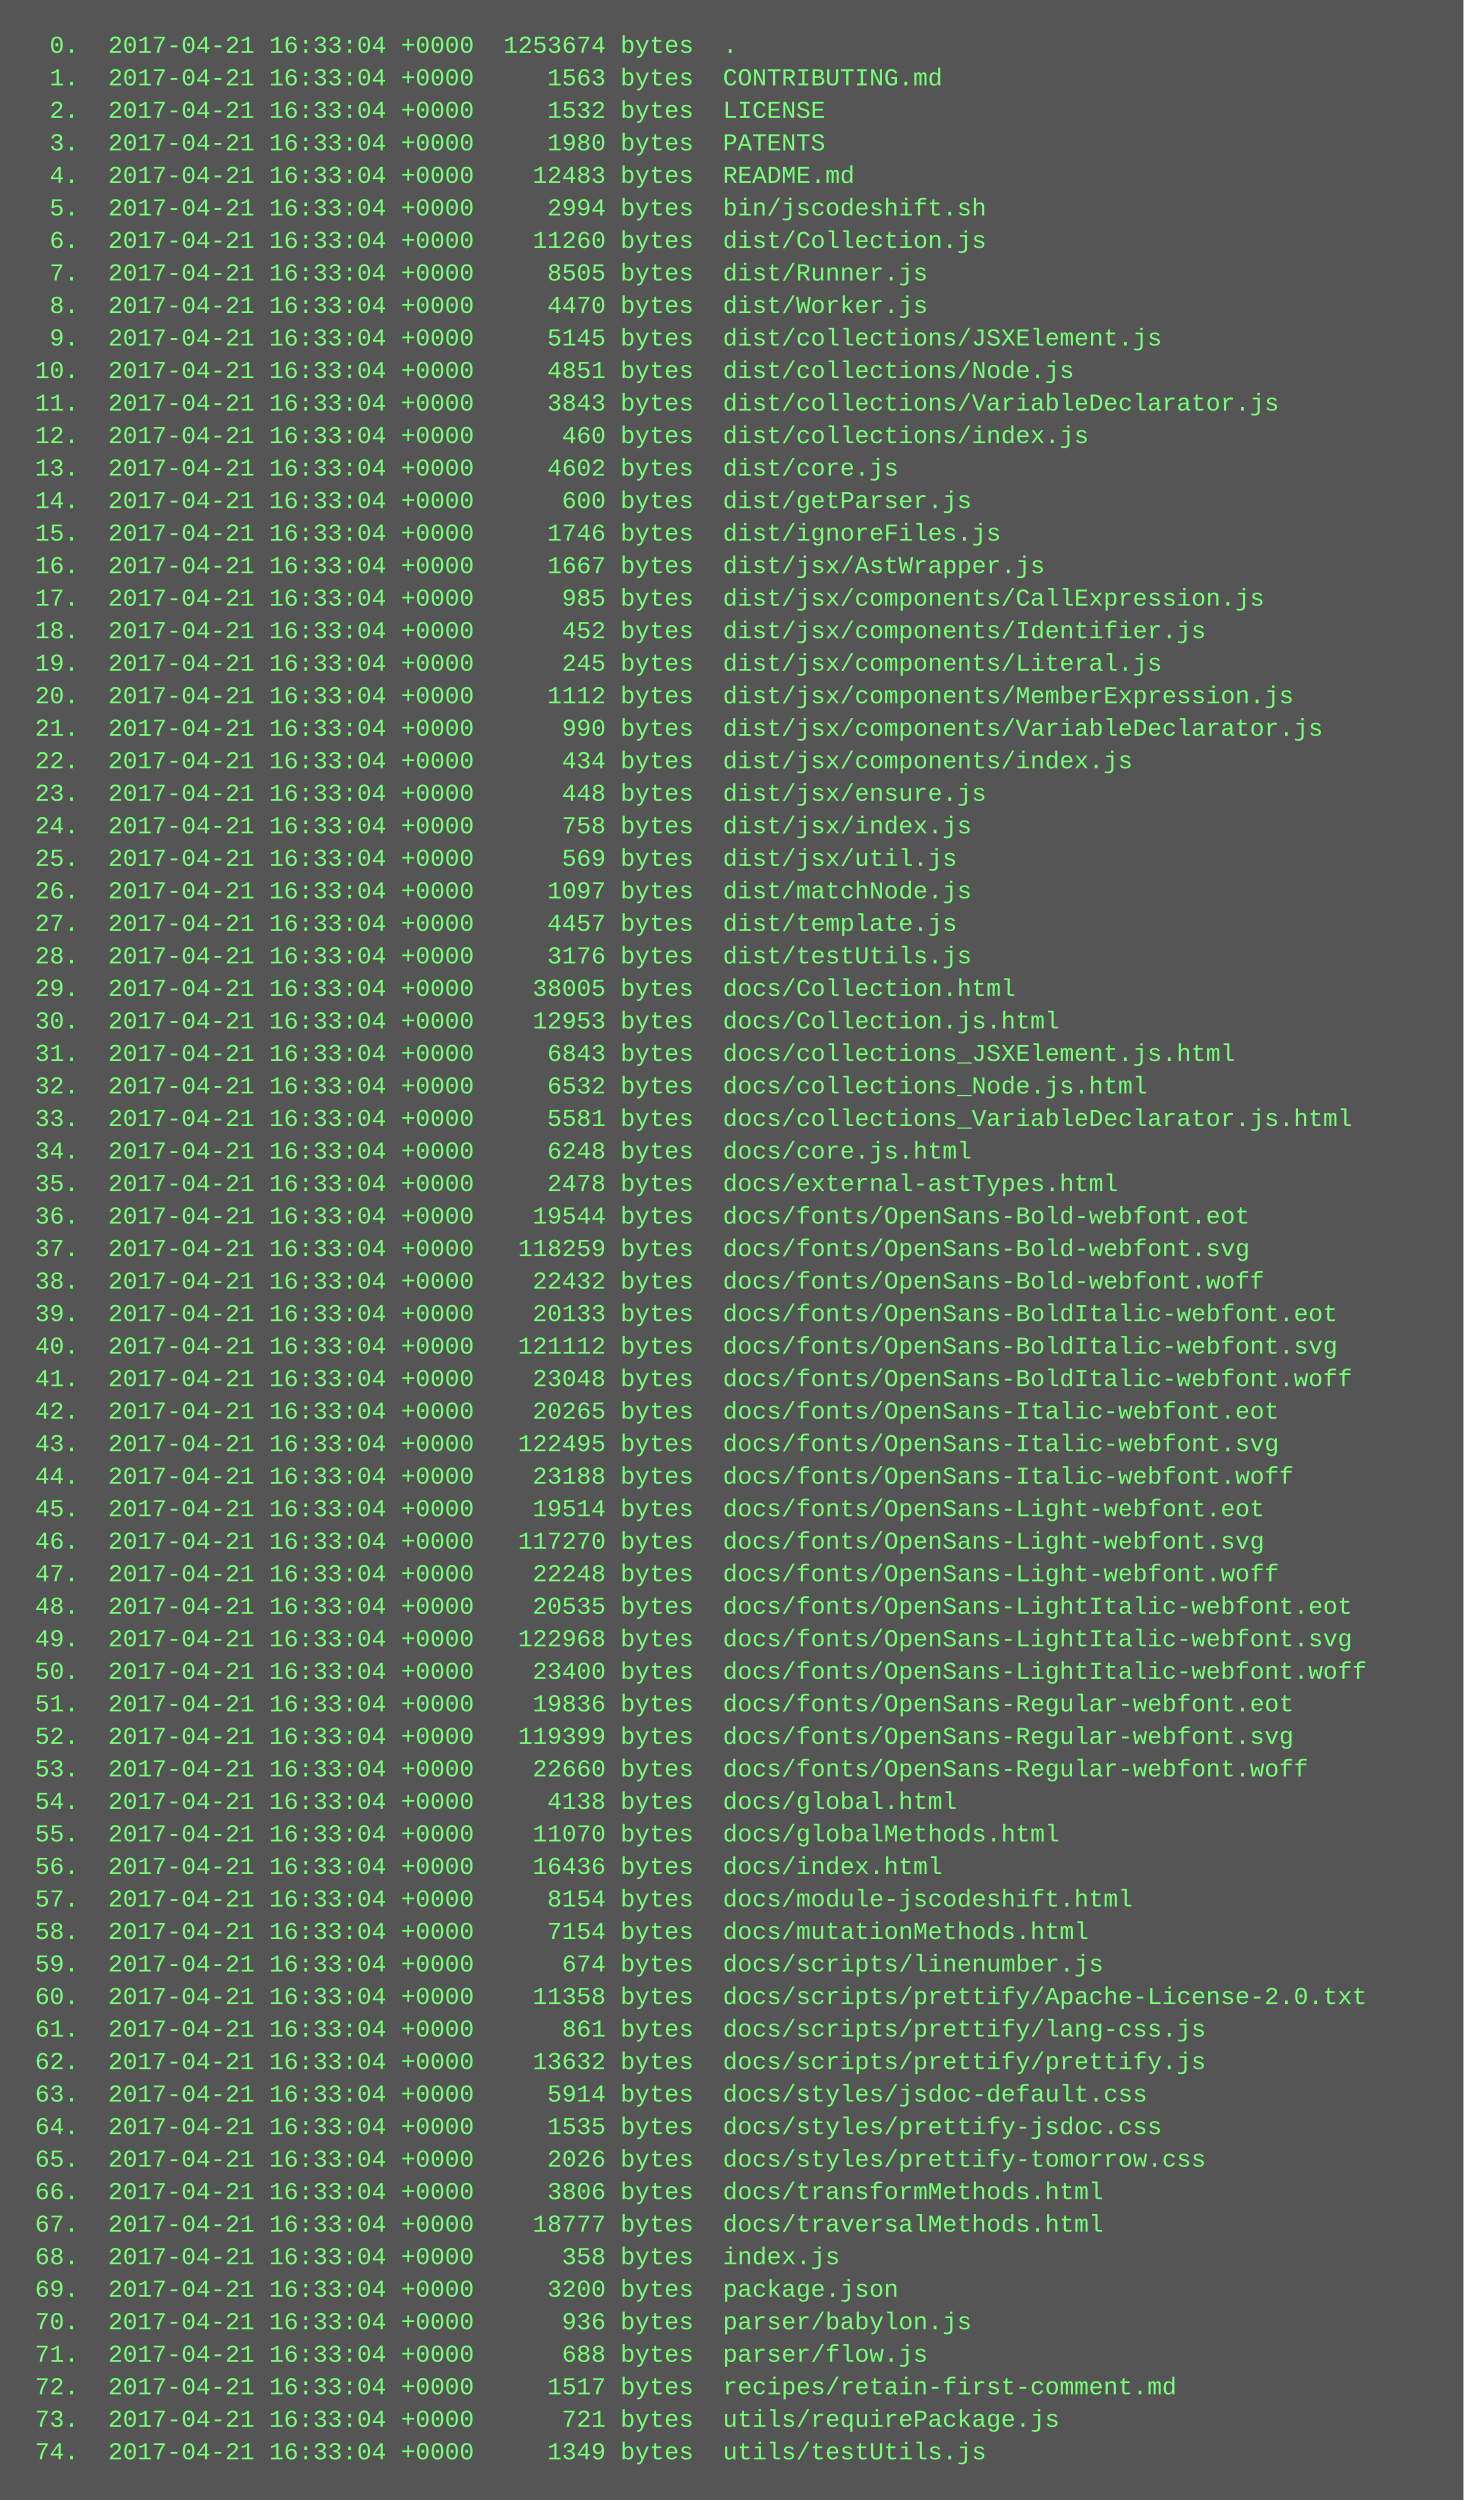
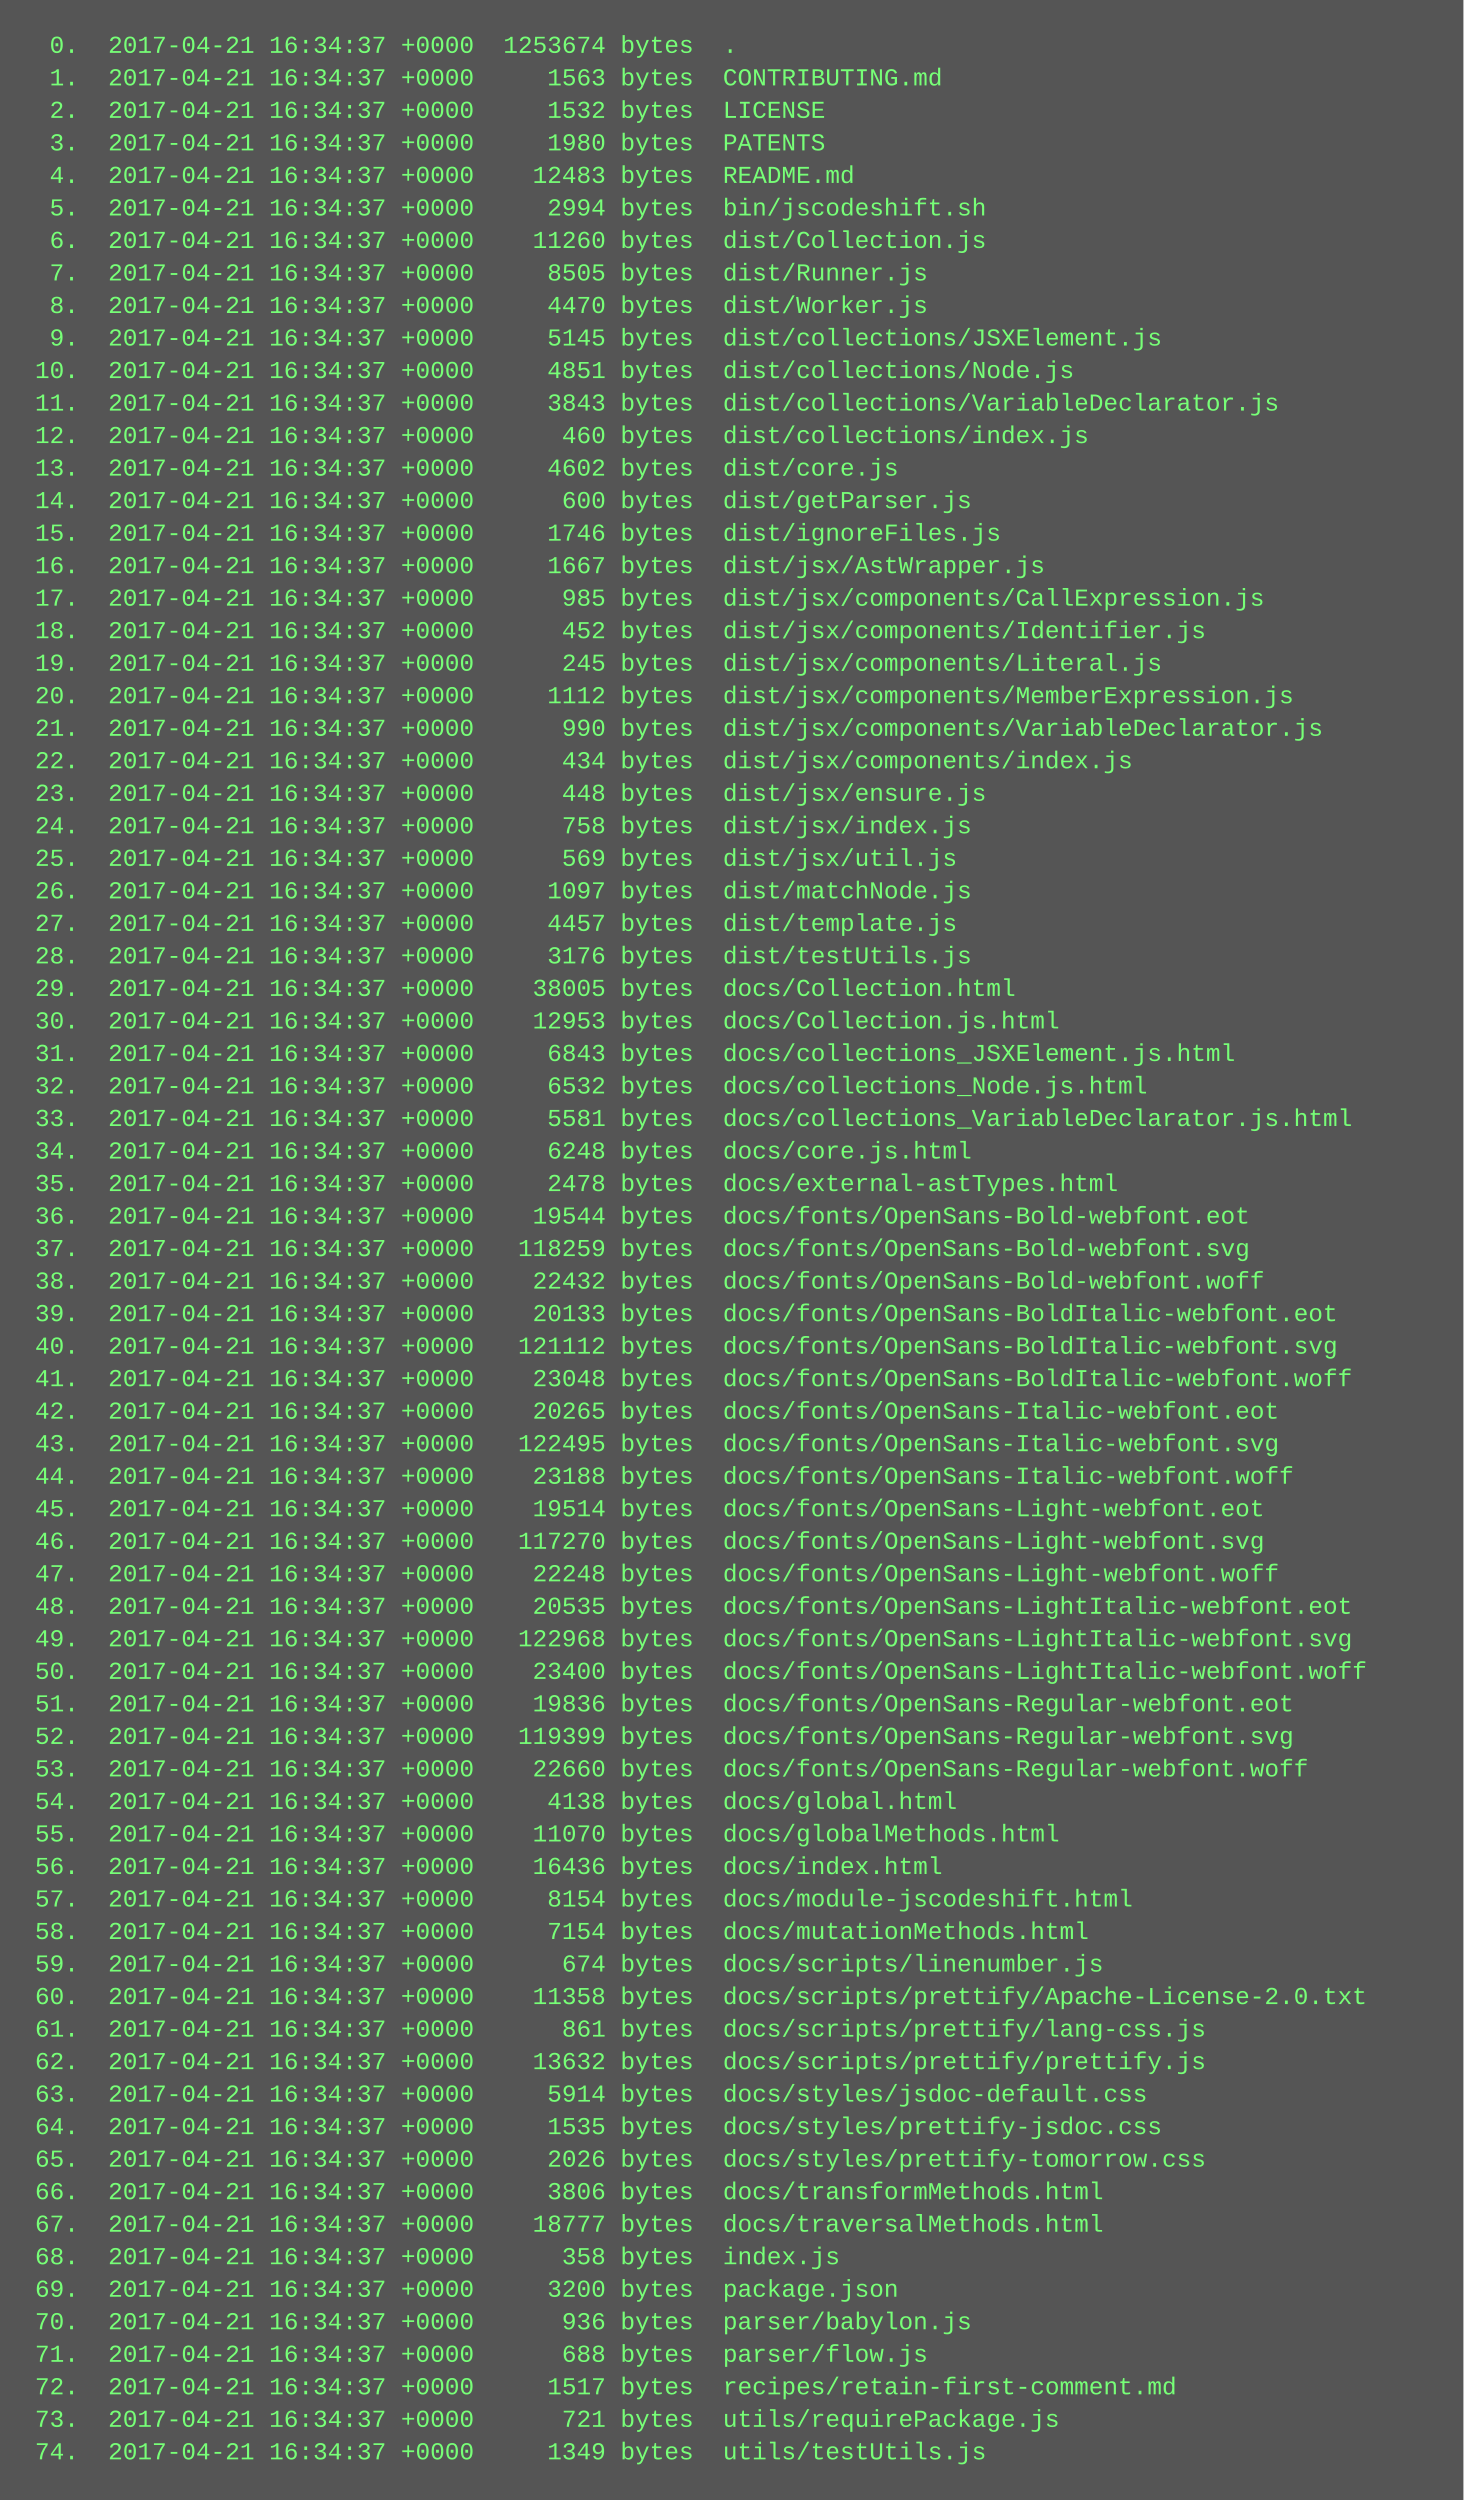
<svg xmlns="http://www.w3.org/2000/svg" height="1230" width="720">
  <rect height="1230" fill="#555" width="720" />
  <text fill="#7f7" font-family="Courier New" font-size="12" xml:space="preserve">
-     <tspan x="10" y="26">  0.  2017-04-21 16:33:04 +0000  1253674 bytes  .</tspan>
-     <tspan x="10" y="42">  1.  2017-04-21 16:33:04 +0000     1563 bytes  CONTRIBUTING.md</tspan>
-     <tspan x="10" y="58">  2.  2017-04-21 16:33:04 +0000     1532 bytes  LICENSE</tspan>
-     <tspan x="10" y="74">  3.  2017-04-21 16:33:04 +0000     1980 bytes  PATENTS</tspan>
-     <tspan x="10" y="90">  4.  2017-04-21 16:33:04 +0000    12483 bytes  README.md</tspan>
-     <tspan x="10" y="106">  5.  2017-04-21 16:33:04 +0000     2994 bytes  bin/jscodeshift.sh</tspan>
-     <tspan x="10" y="122">  6.  2017-04-21 16:33:04 +0000    11260 bytes  dist/Collection.js</tspan>
-     <tspan x="10" y="138">  7.  2017-04-21 16:33:04 +0000     8505 bytes  dist/Runner.js</tspan>
-     <tspan x="10" y="154">  8.  2017-04-21 16:33:04 +0000     4470 bytes  dist/Worker.js</tspan>
-     <tspan x="10" y="170">  9.  2017-04-21 16:33:04 +0000     5145 bytes  dist/collections/JSXElement.js</tspan>
-     <tspan x="10" y="186"> 10.  2017-04-21 16:33:04 +0000     4851 bytes  dist/collections/Node.js</tspan>
-     <tspan x="10" y="202"> 11.  2017-04-21 16:33:04 +0000     3843 bytes  dist/collections/VariableDeclarator.js</tspan>
-     <tspan x="10" y="218"> 12.  2017-04-21 16:33:04 +0000      460 bytes  dist/collections/index.js</tspan>
-     <tspan x="10" y="234"> 13.  2017-04-21 16:33:04 +0000     4602 bytes  dist/core.js</tspan>
-     <tspan x="10" y="250"> 14.  2017-04-21 16:33:04 +0000      600 bytes  dist/getParser.js</tspan>
-     <tspan x="10" y="266"> 15.  2017-04-21 16:33:04 +0000     1746 bytes  dist/ignoreFiles.js</tspan>
-     <tspan x="10" y="282"> 16.  2017-04-21 16:33:04 +0000     1667 bytes  dist/jsx/AstWrapper.js</tspan>
-     <tspan x="10" y="298"> 17.  2017-04-21 16:33:04 +0000      985 bytes  dist/jsx/components/CallExpression.js</tspan>
-     <tspan x="10" y="314"> 18.  2017-04-21 16:33:04 +0000      452 bytes  dist/jsx/components/Identifier.js</tspan>
-     <tspan x="10" y="330"> 19.  2017-04-21 16:33:04 +0000      245 bytes  dist/jsx/components/Literal.js</tspan>
-     <tspan x="10" y="346"> 20.  2017-04-21 16:33:04 +0000     1112 bytes  dist/jsx/components/MemberExpression.js</tspan>
-     <tspan x="10" y="362"> 21.  2017-04-21 16:33:04 +0000      990 bytes  dist/jsx/components/VariableDeclarator.js</tspan>
-     <tspan x="10" y="378"> 22.  2017-04-21 16:33:04 +0000      434 bytes  dist/jsx/components/index.js</tspan>
-     <tspan x="10" y="394"> 23.  2017-04-21 16:33:04 +0000      448 bytes  dist/jsx/ensure.js</tspan>
-     <tspan x="10" y="410"> 24.  2017-04-21 16:33:04 +0000      758 bytes  dist/jsx/index.js</tspan>
-     <tspan x="10" y="426"> 25.  2017-04-21 16:33:04 +0000      569 bytes  dist/jsx/util.js</tspan>
-     <tspan x="10" y="442"> 26.  2017-04-21 16:33:04 +0000     1097 bytes  dist/matchNode.js</tspan>
-     <tspan x="10" y="458"> 27.  2017-04-21 16:33:04 +0000     4457 bytes  dist/template.js</tspan>
-     <tspan x="10" y="474"> 28.  2017-04-21 16:33:04 +0000     3176 bytes  dist/testUtils.js</tspan>
-     <tspan x="10" y="490"> 29.  2017-04-21 16:33:04 +0000    38005 bytes  docs/Collection.html</tspan>
-     <tspan x="10" y="506"> 30.  2017-04-21 16:33:04 +0000    12953 bytes  docs/Collection.js.html</tspan>
-     <tspan x="10" y="522"> 31.  2017-04-21 16:33:04 +0000     6843 bytes  docs/collections_JSXElement.js.html</tspan>
-     <tspan x="10" y="538"> 32.  2017-04-21 16:33:04 +0000     6532 bytes  docs/collections_Node.js.html</tspan>
-     <tspan x="10" y="554"> 33.  2017-04-21 16:33:04 +0000     5581 bytes  docs/collections_VariableDeclarator.js.html</tspan>
-     <tspan x="10" y="570"> 34.  2017-04-21 16:33:04 +0000     6248 bytes  docs/core.js.html</tspan>
-     <tspan x="10" y="586"> 35.  2017-04-21 16:33:04 +0000     2478 bytes  docs/external-astTypes.html</tspan>
-     <tspan x="10" y="602"> 36.  2017-04-21 16:33:04 +0000    19544 bytes  docs/fonts/OpenSans-Bold-webfont.eot</tspan>
-     <tspan x="10" y="618"> 37.  2017-04-21 16:33:04 +0000   118259 bytes  docs/fonts/OpenSans-Bold-webfont.svg</tspan>
-     <tspan x="10" y="634"> 38.  2017-04-21 16:33:04 +0000    22432 bytes  docs/fonts/OpenSans-Bold-webfont.woff</tspan>
-     <tspan x="10" y="650"> 39.  2017-04-21 16:33:04 +0000    20133 bytes  docs/fonts/OpenSans-BoldItalic-webfont.eot</tspan>
-     <tspan x="10" y="666"> 40.  2017-04-21 16:33:04 +0000   121112 bytes  docs/fonts/OpenSans-BoldItalic-webfont.svg</tspan>
-     <tspan x="10" y="682"> 41.  2017-04-21 16:33:04 +0000    23048 bytes  docs/fonts/OpenSans-BoldItalic-webfont.woff</tspan>
-     <tspan x="10" y="698"> 42.  2017-04-21 16:33:04 +0000    20265 bytes  docs/fonts/OpenSans-Italic-webfont.eot</tspan>
-     <tspan x="10" y="714"> 43.  2017-04-21 16:33:04 +0000   122495 bytes  docs/fonts/OpenSans-Italic-webfont.svg</tspan>
-     <tspan x="10" y="730"> 44.  2017-04-21 16:33:04 +0000    23188 bytes  docs/fonts/OpenSans-Italic-webfont.woff</tspan>
-     <tspan x="10" y="746"> 45.  2017-04-21 16:33:04 +0000    19514 bytes  docs/fonts/OpenSans-Light-webfont.eot</tspan>
-     <tspan x="10" y="762"> 46.  2017-04-21 16:33:04 +0000   117270 bytes  docs/fonts/OpenSans-Light-webfont.svg</tspan>
-     <tspan x="10" y="778"> 47.  2017-04-21 16:33:04 +0000    22248 bytes  docs/fonts/OpenSans-Light-webfont.woff</tspan>
-     <tspan x="10" y="794"> 48.  2017-04-21 16:33:04 +0000    20535 bytes  docs/fonts/OpenSans-LightItalic-webfont.eot</tspan>
-     <tspan x="10" y="810"> 49.  2017-04-21 16:33:04 +0000   122968 bytes  docs/fonts/OpenSans-LightItalic-webfont.svg</tspan>
-     <tspan x="10" y="826"> 50.  2017-04-21 16:33:04 +0000    23400 bytes  docs/fonts/OpenSans-LightItalic-webfont.woff</tspan>
-     <tspan x="10" y="842"> 51.  2017-04-21 16:33:04 +0000    19836 bytes  docs/fonts/OpenSans-Regular-webfont.eot</tspan>
-     <tspan x="10" y="858"> 52.  2017-04-21 16:33:04 +0000   119399 bytes  docs/fonts/OpenSans-Regular-webfont.svg</tspan>
-     <tspan x="10" y="874"> 53.  2017-04-21 16:33:04 +0000    22660 bytes  docs/fonts/OpenSans-Regular-webfont.woff</tspan>
-     <tspan x="10" y="890"> 54.  2017-04-21 16:33:04 +0000     4138 bytes  docs/global.html</tspan>
-     <tspan x="10" y="906"> 55.  2017-04-21 16:33:04 +0000    11070 bytes  docs/globalMethods.html</tspan>
-     <tspan x="10" y="922"> 56.  2017-04-21 16:33:04 +0000    16436 bytes  docs/index.html</tspan>
-     <tspan x="10" y="938"> 57.  2017-04-21 16:33:04 +0000     8154 bytes  docs/module-jscodeshift.html</tspan>
-     <tspan x="10" y="954"> 58.  2017-04-21 16:33:04 +0000     7154 bytes  docs/mutationMethods.html</tspan>
-     <tspan x="10" y="970"> 59.  2017-04-21 16:33:04 +0000      674 bytes  docs/scripts/linenumber.js</tspan>
-     <tspan x="10" y="986"> 60.  2017-04-21 16:33:04 +0000    11358 bytes  docs/scripts/prettify/Apache-License-2.0.txt</tspan>
-     <tspan x="10" y="1002"> 61.  2017-04-21 16:33:04 +0000      861 bytes  docs/scripts/prettify/lang-css.js</tspan>
-     <tspan x="10" y="1018"> 62.  2017-04-21 16:33:04 +0000    13632 bytes  docs/scripts/prettify/prettify.js</tspan>
-     <tspan x="10" y="1034"> 63.  2017-04-21 16:33:04 +0000     5914 bytes  docs/styles/jsdoc-default.css</tspan>
-     <tspan x="10" y="1050"> 64.  2017-04-21 16:33:04 +0000     1535 bytes  docs/styles/prettify-jsdoc.css</tspan>
-     <tspan x="10" y="1066"> 65.  2017-04-21 16:33:04 +0000     2026 bytes  docs/styles/prettify-tomorrow.css</tspan>
-     <tspan x="10" y="1082"> 66.  2017-04-21 16:33:04 +0000     3806 bytes  docs/transformMethods.html</tspan>
-     <tspan x="10" y="1098"> 67.  2017-04-21 16:33:04 +0000    18777 bytes  docs/traversalMethods.html</tspan>
-     <tspan x="10" y="1114"> 68.  2017-04-21 16:33:04 +0000      358 bytes  index.js</tspan>
-     <tspan x="10" y="1130"> 69.  2017-04-21 16:33:04 +0000     3200 bytes  package.json</tspan>
-     <tspan x="10" y="1146"> 70.  2017-04-21 16:33:04 +0000      936 bytes  parser/babylon.js</tspan>
-     <tspan x="10" y="1162"> 71.  2017-04-21 16:33:04 +0000      688 bytes  parser/flow.js</tspan>
-     <tspan x="10" y="1178"> 72.  2017-04-21 16:33:04 +0000     1517 bytes  recipes/retain-first-comment.md</tspan>
-     <tspan x="10" y="1194"> 73.  2017-04-21 16:33:04 +0000      721 bytes  utils/requirePackage.js</tspan>
-     <tspan x="10" y="1210"> 74.  2017-04-21 16:33:04 +0000     1349 bytes  utils/testUtils.js</tspan>
+     <tspan x="10" y="26">  0.  2017-04-21 16:34:37 +0000  1253674 bytes  .</tspan>
+     <tspan x="10" y="42">  1.  2017-04-21 16:34:37 +0000     1563 bytes  CONTRIBUTING.md</tspan>
+     <tspan x="10" y="58">  2.  2017-04-21 16:34:37 +0000     1532 bytes  LICENSE</tspan>
+     <tspan x="10" y="74">  3.  2017-04-21 16:34:37 +0000     1980 bytes  PATENTS</tspan>
+     <tspan x="10" y="90">  4.  2017-04-21 16:34:37 +0000    12483 bytes  README.md</tspan>
+     <tspan x="10" y="106">  5.  2017-04-21 16:34:37 +0000     2994 bytes  bin/jscodeshift.sh</tspan>
+     <tspan x="10" y="122">  6.  2017-04-21 16:34:37 +0000    11260 bytes  dist/Collection.js</tspan>
+     <tspan x="10" y="138">  7.  2017-04-21 16:34:37 +0000     8505 bytes  dist/Runner.js</tspan>
+     <tspan x="10" y="154">  8.  2017-04-21 16:34:37 +0000     4470 bytes  dist/Worker.js</tspan>
+     <tspan x="10" y="170">  9.  2017-04-21 16:34:37 +0000     5145 bytes  dist/collections/JSXElement.js</tspan>
+     <tspan x="10" y="186"> 10.  2017-04-21 16:34:37 +0000     4851 bytes  dist/collections/Node.js</tspan>
+     <tspan x="10" y="202"> 11.  2017-04-21 16:34:37 +0000     3843 bytes  dist/collections/VariableDeclarator.js</tspan>
+     <tspan x="10" y="218"> 12.  2017-04-21 16:34:37 +0000      460 bytes  dist/collections/index.js</tspan>
+     <tspan x="10" y="234"> 13.  2017-04-21 16:34:37 +0000     4602 bytes  dist/core.js</tspan>
+     <tspan x="10" y="250"> 14.  2017-04-21 16:34:37 +0000      600 bytes  dist/getParser.js</tspan>
+     <tspan x="10" y="266"> 15.  2017-04-21 16:34:37 +0000     1746 bytes  dist/ignoreFiles.js</tspan>
+     <tspan x="10" y="282"> 16.  2017-04-21 16:34:37 +0000     1667 bytes  dist/jsx/AstWrapper.js</tspan>
+     <tspan x="10" y="298"> 17.  2017-04-21 16:34:37 +0000      985 bytes  dist/jsx/components/CallExpression.js</tspan>
+     <tspan x="10" y="314"> 18.  2017-04-21 16:34:37 +0000      452 bytes  dist/jsx/components/Identifier.js</tspan>
+     <tspan x="10" y="330"> 19.  2017-04-21 16:34:37 +0000      245 bytes  dist/jsx/components/Literal.js</tspan>
+     <tspan x="10" y="346"> 20.  2017-04-21 16:34:37 +0000     1112 bytes  dist/jsx/components/MemberExpression.js</tspan>
+     <tspan x="10" y="362"> 21.  2017-04-21 16:34:37 +0000      990 bytes  dist/jsx/components/VariableDeclarator.js</tspan>
+     <tspan x="10" y="378"> 22.  2017-04-21 16:34:37 +0000      434 bytes  dist/jsx/components/index.js</tspan>
+     <tspan x="10" y="394"> 23.  2017-04-21 16:34:37 +0000      448 bytes  dist/jsx/ensure.js</tspan>
+     <tspan x="10" y="410"> 24.  2017-04-21 16:34:37 +0000      758 bytes  dist/jsx/index.js</tspan>
+     <tspan x="10" y="426"> 25.  2017-04-21 16:34:37 +0000      569 bytes  dist/jsx/util.js</tspan>
+     <tspan x="10" y="442"> 26.  2017-04-21 16:34:37 +0000     1097 bytes  dist/matchNode.js</tspan>
+     <tspan x="10" y="458"> 27.  2017-04-21 16:34:37 +0000     4457 bytes  dist/template.js</tspan>
+     <tspan x="10" y="474"> 28.  2017-04-21 16:34:37 +0000     3176 bytes  dist/testUtils.js</tspan>
+     <tspan x="10" y="490"> 29.  2017-04-21 16:34:37 +0000    38005 bytes  docs/Collection.html</tspan>
+     <tspan x="10" y="506"> 30.  2017-04-21 16:34:37 +0000    12953 bytes  docs/Collection.js.html</tspan>
+     <tspan x="10" y="522"> 31.  2017-04-21 16:34:37 +0000     6843 bytes  docs/collections_JSXElement.js.html</tspan>
+     <tspan x="10" y="538"> 32.  2017-04-21 16:34:37 +0000     6532 bytes  docs/collections_Node.js.html</tspan>
+     <tspan x="10" y="554"> 33.  2017-04-21 16:34:37 +0000     5581 bytes  docs/collections_VariableDeclarator.js.html</tspan>
+     <tspan x="10" y="570"> 34.  2017-04-21 16:34:37 +0000     6248 bytes  docs/core.js.html</tspan>
+     <tspan x="10" y="586"> 35.  2017-04-21 16:34:37 +0000     2478 bytes  docs/external-astTypes.html</tspan>
+     <tspan x="10" y="602"> 36.  2017-04-21 16:34:37 +0000    19544 bytes  docs/fonts/OpenSans-Bold-webfont.eot</tspan>
+     <tspan x="10" y="618"> 37.  2017-04-21 16:34:37 +0000   118259 bytes  docs/fonts/OpenSans-Bold-webfont.svg</tspan>
+     <tspan x="10" y="634"> 38.  2017-04-21 16:34:37 +0000    22432 bytes  docs/fonts/OpenSans-Bold-webfont.woff</tspan>
+     <tspan x="10" y="650"> 39.  2017-04-21 16:34:37 +0000    20133 bytes  docs/fonts/OpenSans-BoldItalic-webfont.eot</tspan>
+     <tspan x="10" y="666"> 40.  2017-04-21 16:34:37 +0000   121112 bytes  docs/fonts/OpenSans-BoldItalic-webfont.svg</tspan>
+     <tspan x="10" y="682"> 41.  2017-04-21 16:34:37 +0000    23048 bytes  docs/fonts/OpenSans-BoldItalic-webfont.woff</tspan>
+     <tspan x="10" y="698"> 42.  2017-04-21 16:34:37 +0000    20265 bytes  docs/fonts/OpenSans-Italic-webfont.eot</tspan>
+     <tspan x="10" y="714"> 43.  2017-04-21 16:34:37 +0000   122495 bytes  docs/fonts/OpenSans-Italic-webfont.svg</tspan>
+     <tspan x="10" y="730"> 44.  2017-04-21 16:34:37 +0000    23188 bytes  docs/fonts/OpenSans-Italic-webfont.woff</tspan>
+     <tspan x="10" y="746"> 45.  2017-04-21 16:34:37 +0000    19514 bytes  docs/fonts/OpenSans-Light-webfont.eot</tspan>
+     <tspan x="10" y="762"> 46.  2017-04-21 16:34:37 +0000   117270 bytes  docs/fonts/OpenSans-Light-webfont.svg</tspan>
+     <tspan x="10" y="778"> 47.  2017-04-21 16:34:37 +0000    22248 bytes  docs/fonts/OpenSans-Light-webfont.woff</tspan>
+     <tspan x="10" y="794"> 48.  2017-04-21 16:34:37 +0000    20535 bytes  docs/fonts/OpenSans-LightItalic-webfont.eot</tspan>
+     <tspan x="10" y="810"> 49.  2017-04-21 16:34:37 +0000   122968 bytes  docs/fonts/OpenSans-LightItalic-webfont.svg</tspan>
+     <tspan x="10" y="826"> 50.  2017-04-21 16:34:37 +0000    23400 bytes  docs/fonts/OpenSans-LightItalic-webfont.woff</tspan>
+     <tspan x="10" y="842"> 51.  2017-04-21 16:34:37 +0000    19836 bytes  docs/fonts/OpenSans-Regular-webfont.eot</tspan>
+     <tspan x="10" y="858"> 52.  2017-04-21 16:34:37 +0000   119399 bytes  docs/fonts/OpenSans-Regular-webfont.svg</tspan>
+     <tspan x="10" y="874"> 53.  2017-04-21 16:34:37 +0000    22660 bytes  docs/fonts/OpenSans-Regular-webfont.woff</tspan>
+     <tspan x="10" y="890"> 54.  2017-04-21 16:34:37 +0000     4138 bytes  docs/global.html</tspan>
+     <tspan x="10" y="906"> 55.  2017-04-21 16:34:37 +0000    11070 bytes  docs/globalMethods.html</tspan>
+     <tspan x="10" y="922"> 56.  2017-04-21 16:34:37 +0000    16436 bytes  docs/index.html</tspan>
+     <tspan x="10" y="938"> 57.  2017-04-21 16:34:37 +0000     8154 bytes  docs/module-jscodeshift.html</tspan>
+     <tspan x="10" y="954"> 58.  2017-04-21 16:34:37 +0000     7154 bytes  docs/mutationMethods.html</tspan>
+     <tspan x="10" y="970"> 59.  2017-04-21 16:34:37 +0000      674 bytes  docs/scripts/linenumber.js</tspan>
+     <tspan x="10" y="986"> 60.  2017-04-21 16:34:37 +0000    11358 bytes  docs/scripts/prettify/Apache-License-2.0.txt</tspan>
+     <tspan x="10" y="1002"> 61.  2017-04-21 16:34:37 +0000      861 bytes  docs/scripts/prettify/lang-css.js</tspan>
+     <tspan x="10" y="1018"> 62.  2017-04-21 16:34:37 +0000    13632 bytes  docs/scripts/prettify/prettify.js</tspan>
+     <tspan x="10" y="1034"> 63.  2017-04-21 16:34:37 +0000     5914 bytes  docs/styles/jsdoc-default.css</tspan>
+     <tspan x="10" y="1050"> 64.  2017-04-21 16:34:37 +0000     1535 bytes  docs/styles/prettify-jsdoc.css</tspan>
+     <tspan x="10" y="1066"> 65.  2017-04-21 16:34:37 +0000     2026 bytes  docs/styles/prettify-tomorrow.css</tspan>
+     <tspan x="10" y="1082"> 66.  2017-04-21 16:34:37 +0000     3806 bytes  docs/transformMethods.html</tspan>
+     <tspan x="10" y="1098"> 67.  2017-04-21 16:34:37 +0000    18777 bytes  docs/traversalMethods.html</tspan>
+     <tspan x="10" y="1114"> 68.  2017-04-21 16:34:37 +0000      358 bytes  index.js</tspan>
+     <tspan x="10" y="1130"> 69.  2017-04-21 16:34:37 +0000     3200 bytes  package.json</tspan>
+     <tspan x="10" y="1146"> 70.  2017-04-21 16:34:37 +0000      936 bytes  parser/babylon.js</tspan>
+     <tspan x="10" y="1162"> 71.  2017-04-21 16:34:37 +0000      688 bytes  parser/flow.js</tspan>
+     <tspan x="10" y="1178"> 72.  2017-04-21 16:34:37 +0000     1517 bytes  recipes/retain-first-comment.md</tspan>
+     <tspan x="10" y="1194"> 73.  2017-04-21 16:34:37 +0000      721 bytes  utils/requirePackage.js</tspan>
+     <tspan x="10" y="1210"> 74.  2017-04-21 16:34:37 +0000     1349 bytes  utils/testUtils.js</tspan>
  </text>
</svg>
